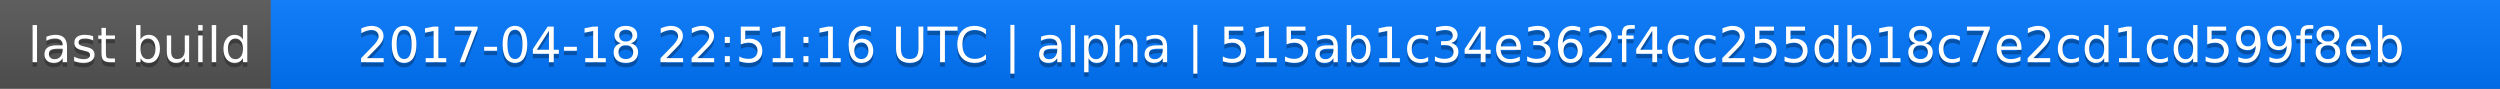
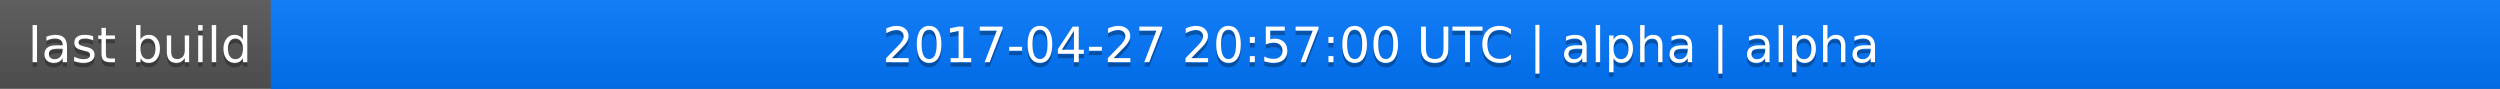
<svg xmlns="http://www.w3.org/2000/svg" width="563" height="20">
  <linearGradient id="a" x2="0" y2="100%">
    <stop offset="0" stop-color="#bbb" stop-opacity=".1" />
    <stop offset="1" stop-opacity=".1" />
  </linearGradient>
  <rect rx="0" width="563" height="20" fill="#555" />
  <rect rx="0" x="61" width="502" height="20" fill="#07f" />
  <path fill="#07f" d="M61 0h4v20h-4z" />
  <rect rx="0" width="563" height="20" fill="url(#a)" />
  <g fill="#fff" text-anchor="middle" font-family="DejaVu Sans,Verdana,Geneva,sans-serif" font-size="11">
    <text x="31.5" y="15" fill="#010101" fill-opacity=".3">last build</text>
    <text x="31.5" y="14">last build</text>
-     <text x="311" y="15" fill="#010101" fill-opacity=".3">2017-04-18 22:51:16 UTC | alpha | 515ab1c34e362f4cc255db18c7e2cd1cd599f8eb</text>
-     <text x="311" y="14">2017-04-18 22:51:16 UTC | alpha | 515ab1c34e362f4cc255db18c7e2cd1cd599f8eb</text>
+     <text x="311" y="15" fill="#010101" fill-opacity=".3">2017-04-27 20:57:00 UTC | alpha | alpha</text>
+     <text x="311" y="14">2017-04-27 20:57:00 UTC | alpha | alpha</text>
  </g>
</svg>
